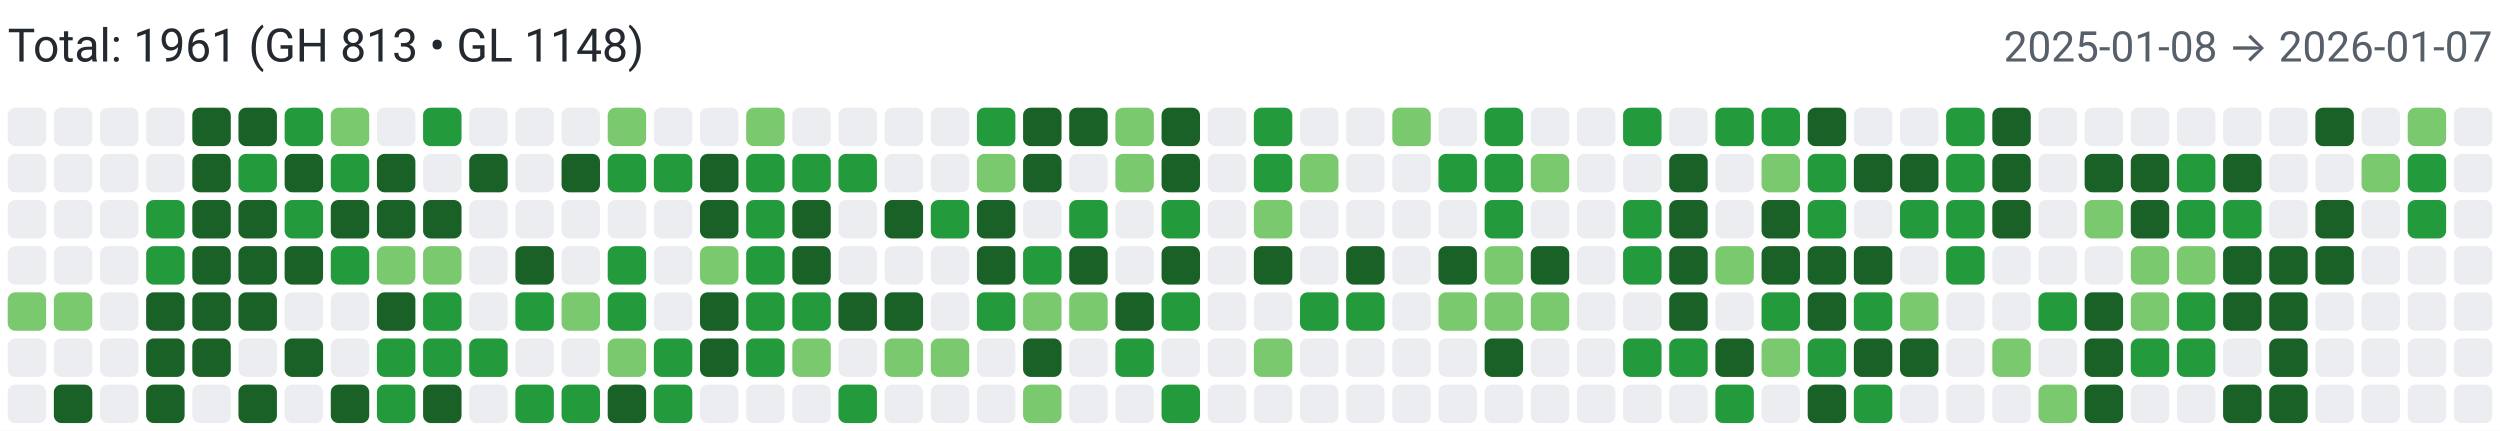
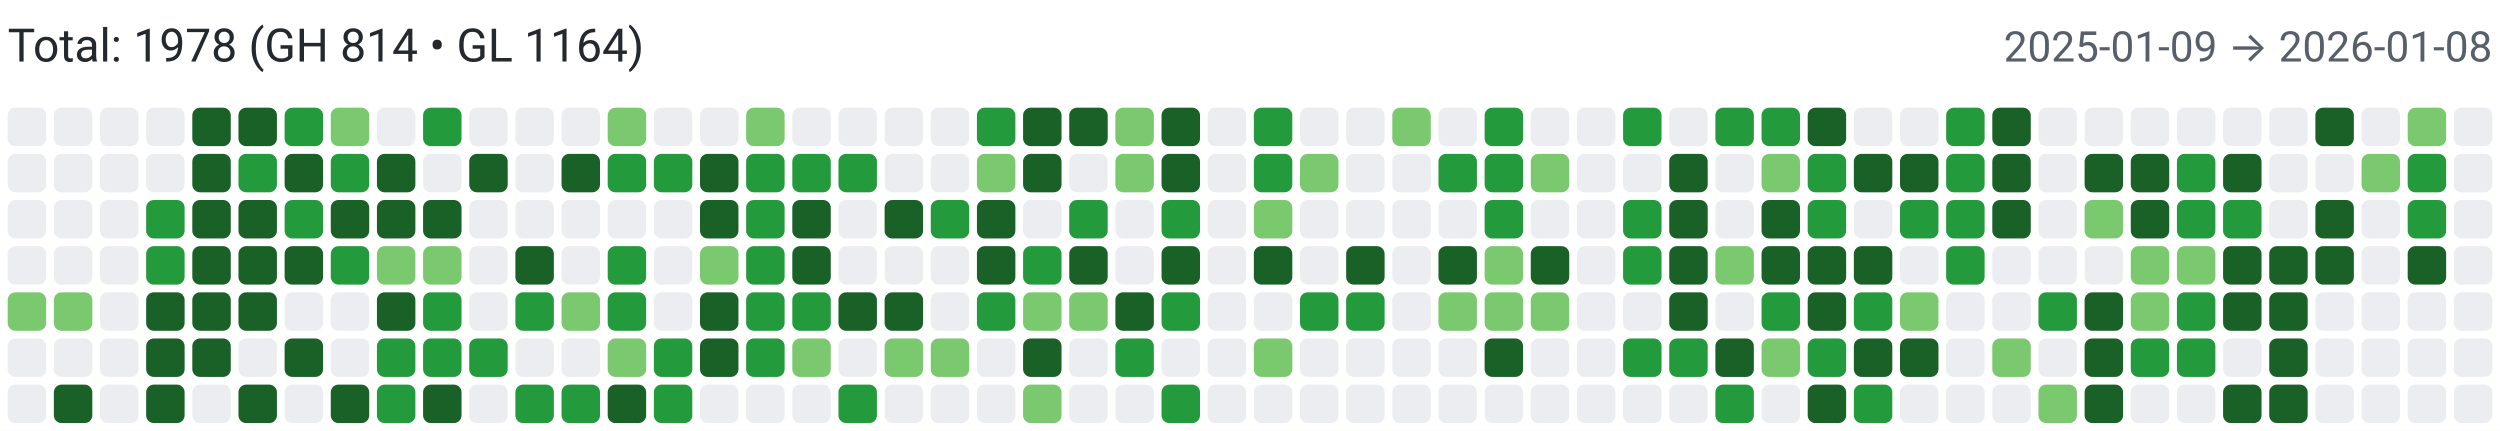
<svg xmlns="http://www.w3.org/2000/svg" width="650" height="112" viewBox="0 0 650 112" role="img" aria-label="Combined contributions">
  <rect width="100%" height="100%" fill="#fff" />
-   <text x="2" y="16" font-family="system-ui,-apple-system,Segoe UI,Roboto,Ubuntu,Cantarell,Noto Sans,sans-serif" font-size="12" fill="#24292f">Total: 1961 (GH 813 • GL 1148)</text>
-   <text x="648" y="16" text-anchor="end" font-family="system-ui,-apple-system,Segoe UI,Roboto,Ubuntu,Cantarell,Noto Sans,sans-serif" font-size="11" fill="#57606a">2025-01-08 → 2026-01-07</text>
+   <text x="2" y="16" font-family="system-ui,-apple-system,Segoe UI,Roboto,Ubuntu,Cantarell,Noto Sans,sans-serif" font-size="12" fill="#24292f">Total: 1978 (GH 814 • GL 1164)</text>
+   <text x="648" y="16" text-anchor="end" font-family="system-ui,-apple-system,Segoe UI,Roboto,Ubuntu,Cantarell,Noto Sans,sans-serif" font-size="11" fill="#57606a">2025-01-09 → 2026-01-08</text>
  <rect x="2" y="28" width="10" height="10" rx="2" ry="2" fill="#ebedf0">
        </rect>
  <rect x="2" y="40" width="10" height="10" rx="2" ry="2" fill="#ebedf0">
        </rect>
  <rect x="2" y="52" width="10" height="10" rx="2" ry="2" fill="#ebedf0">
        </rect>
  <rect x="2" y="64" width="10" height="10" rx="2" ry="2" fill="#ebedf0">
        </rect>
  <rect x="2" y="76" width="10" height="10" rx="2" ry="2" fill="#7bc96f">
        </rect>
  <rect x="2" y="88" width="10" height="10" rx="2" ry="2" fill="#ebedf0">
        </rect>
  <rect x="2" y="100" width="10" height="10" rx="2" ry="2" fill="#ebedf0">
        </rect>
  <rect x="14" y="28" width="10" height="10" rx="2" ry="2" fill="#ebedf0">
        </rect>
  <rect x="14" y="40" width="10" height="10" rx="2" ry="2" fill="#ebedf0">
        </rect>
  <rect x="14" y="52" width="10" height="10" rx="2" ry="2" fill="#ebedf0">
        </rect>
  <rect x="14" y="64" width="10" height="10" rx="2" ry="2" fill="#ebedf0">
        </rect>
  <rect x="14" y="76" width="10" height="10" rx="2" ry="2" fill="#7bc96f">
        </rect>
  <rect x="14" y="88" width="10" height="10" rx="2" ry="2" fill="#ebedf0">
        </rect>
  <rect x="14" y="100" width="10" height="10" rx="2" ry="2" fill="#196127">
        </rect>
  <rect x="26" y="28" width="10" height="10" rx="2" ry="2" fill="#ebedf0">
        </rect>
  <rect x="26" y="40" width="10" height="10" rx="2" ry="2" fill="#ebedf0">
        </rect>
  <rect x="26" y="52" width="10" height="10" rx="2" ry="2" fill="#ebedf0">
        </rect>
  <rect x="26" y="64" width="10" height="10" rx="2" ry="2" fill="#ebedf0">
        </rect>
  <rect x="26" y="76" width="10" height="10" rx="2" ry="2" fill="#ebedf0">
        </rect>
  <rect x="26" y="88" width="10" height="10" rx="2" ry="2" fill="#ebedf0">
        </rect>
  <rect x="26" y="100" width="10" height="10" rx="2" ry="2" fill="#ebedf0">
        </rect>
  <rect x="38" y="28" width="10" height="10" rx="2" ry="2" fill="#ebedf0">
        </rect>
  <rect x="38" y="40" width="10" height="10" rx="2" ry="2" fill="#ebedf0">
        </rect>
  <rect x="38" y="52" width="10" height="10" rx="2" ry="2" fill="#239a3b">
        </rect>
  <rect x="38" y="64" width="10" height="10" rx="2" ry="2" fill="#239a3b">
        </rect>
  <rect x="38" y="76" width="10" height="10" rx="2" ry="2" fill="#196127">
        </rect>
  <rect x="38" y="88" width="10" height="10" rx="2" ry="2" fill="#196127">
        </rect>
  <rect x="38" y="100" width="10" height="10" rx="2" ry="2" fill="#196127">
        </rect>
  <rect x="50" y="28" width="10" height="10" rx="2" ry="2" fill="#196127">
        </rect>
  <rect x="50" y="40" width="10" height="10" rx="2" ry="2" fill="#196127">
        </rect>
  <rect x="50" y="52" width="10" height="10" rx="2" ry="2" fill="#196127">
        </rect>
  <rect x="50" y="64" width="10" height="10" rx="2" ry="2" fill="#196127">
        </rect>
  <rect x="50" y="76" width="10" height="10" rx="2" ry="2" fill="#196127">
        </rect>
  <rect x="50" y="88" width="10" height="10" rx="2" ry="2" fill="#196127">
        </rect>
  <rect x="50" y="100" width="10" height="10" rx="2" ry="2" fill="#ebedf0">
        </rect>
  <rect x="62" y="28" width="10" height="10" rx="2" ry="2" fill="#196127">
        </rect>
  <rect x="62" y="40" width="10" height="10" rx="2" ry="2" fill="#239a3b">
        </rect>
  <rect x="62" y="52" width="10" height="10" rx="2" ry="2" fill="#196127">
        </rect>
  <rect x="62" y="64" width="10" height="10" rx="2" ry="2" fill="#196127">
        </rect>
  <rect x="62" y="76" width="10" height="10" rx="2" ry="2" fill="#196127">
        </rect>
  <rect x="62" y="88" width="10" height="10" rx="2" ry="2" fill="#ebedf0">
        </rect>
  <rect x="62" y="100" width="10" height="10" rx="2" ry="2" fill="#196127">
        </rect>
  <rect x="74" y="28" width="10" height="10" rx="2" ry="2" fill="#239a3b">
        </rect>
  <rect x="74" y="40" width="10" height="10" rx="2" ry="2" fill="#196127">
        </rect>
  <rect x="74" y="52" width="10" height="10" rx="2" ry="2" fill="#239a3b">
        </rect>
  <rect x="74" y="64" width="10" height="10" rx="2" ry="2" fill="#196127">
        </rect>
  <rect x="74" y="76" width="10" height="10" rx="2" ry="2" fill="#ebedf0">
        </rect>
  <rect x="74" y="88" width="10" height="10" rx="2" ry="2" fill="#196127">
        </rect>
  <rect x="74" y="100" width="10" height="10" rx="2" ry="2" fill="#ebedf0">
        </rect>
  <rect x="86" y="28" width="10" height="10" rx="2" ry="2" fill="#7bc96f">
        </rect>
  <rect x="86" y="40" width="10" height="10" rx="2" ry="2" fill="#239a3b">
        </rect>
  <rect x="86" y="52" width="10" height="10" rx="2" ry="2" fill="#196127">
        </rect>
  <rect x="86" y="64" width="10" height="10" rx="2" ry="2" fill="#239a3b">
        </rect>
  <rect x="86" y="76" width="10" height="10" rx="2" ry="2" fill="#ebedf0">
        </rect>
  <rect x="86" y="88" width="10" height="10" rx="2" ry="2" fill="#ebedf0">
        </rect>
  <rect x="86" y="100" width="10" height="10" rx="2" ry="2" fill="#196127">
        </rect>
  <rect x="98" y="28" width="10" height="10" rx="2" ry="2" fill="#ebedf0">
        </rect>
  <rect x="98" y="40" width="10" height="10" rx="2" ry="2" fill="#196127">
        </rect>
  <rect x="98" y="52" width="10" height="10" rx="2" ry="2" fill="#196127">
        </rect>
  <rect x="98" y="64" width="10" height="10" rx="2" ry="2" fill="#7bc96f">
        </rect>
  <rect x="98" y="76" width="10" height="10" rx="2" ry="2" fill="#196127">
        </rect>
  <rect x="98" y="88" width="10" height="10" rx="2" ry="2" fill="#239a3b">
        </rect>
  <rect x="98" y="100" width="10" height="10" rx="2" ry="2" fill="#239a3b">
        </rect>
  <rect x="110" y="28" width="10" height="10" rx="2" ry="2" fill="#239a3b">
        </rect>
  <rect x="110" y="40" width="10" height="10" rx="2" ry="2" fill="#ebedf0">
        </rect>
  <rect x="110" y="52" width="10" height="10" rx="2" ry="2" fill="#196127">
        </rect>
  <rect x="110" y="64" width="10" height="10" rx="2" ry="2" fill="#7bc96f">
        </rect>
  <rect x="110" y="76" width="10" height="10" rx="2" ry="2" fill="#239a3b">
        </rect>
  <rect x="110" y="88" width="10" height="10" rx="2" ry="2" fill="#239a3b">
        </rect>
  <rect x="110" y="100" width="10" height="10" rx="2" ry="2" fill="#196127">
        </rect>
  <rect x="122" y="28" width="10" height="10" rx="2" ry="2" fill="#ebedf0">
        </rect>
  <rect x="122" y="40" width="10" height="10" rx="2" ry="2" fill="#196127">
        </rect>
  <rect x="122" y="52" width="10" height="10" rx="2" ry="2" fill="#ebedf0">
        </rect>
  <rect x="122" y="64" width="10" height="10" rx="2" ry="2" fill="#ebedf0">
        </rect>
  <rect x="122" y="76" width="10" height="10" rx="2" ry="2" fill="#ebedf0">
        </rect>
  <rect x="122" y="88" width="10" height="10" rx="2" ry="2" fill="#239a3b">
        </rect>
  <rect x="122" y="100" width="10" height="10" rx="2" ry="2" fill="#ebedf0">
        </rect>
  <rect x="134" y="28" width="10" height="10" rx="2" ry="2" fill="#ebedf0">
        </rect>
  <rect x="134" y="40" width="10" height="10" rx="2" ry="2" fill="#ebedf0">
        </rect>
  <rect x="134" y="52" width="10" height="10" rx="2" ry="2" fill="#ebedf0">
        </rect>
  <rect x="134" y="64" width="10" height="10" rx="2" ry="2" fill="#196127">
        </rect>
  <rect x="134" y="76" width="10" height="10" rx="2" ry="2" fill="#239a3b">
        </rect>
  <rect x="134" y="88" width="10" height="10" rx="2" ry="2" fill="#ebedf0">
        </rect>
  <rect x="134" y="100" width="10" height="10" rx="2" ry="2" fill="#239a3b">
        </rect>
  <rect x="146" y="28" width="10" height="10" rx="2" ry="2" fill="#ebedf0">
        </rect>
  <rect x="146" y="40" width="10" height="10" rx="2" ry="2" fill="#196127">
        </rect>
  <rect x="146" y="52" width="10" height="10" rx="2" ry="2" fill="#ebedf0">
        </rect>
  <rect x="146" y="64" width="10" height="10" rx="2" ry="2" fill="#ebedf0">
        </rect>
  <rect x="146" y="76" width="10" height="10" rx="2" ry="2" fill="#7bc96f">
        </rect>
  <rect x="146" y="88" width="10" height="10" rx="2" ry="2" fill="#ebedf0">
        </rect>
  <rect x="146" y="100" width="10" height="10" rx="2" ry="2" fill="#239a3b">
        </rect>
  <rect x="158" y="28" width="10" height="10" rx="2" ry="2" fill="#7bc96f">
        </rect>
  <rect x="158" y="40" width="10" height="10" rx="2" ry="2" fill="#239a3b">
        </rect>
  <rect x="158" y="52" width="10" height="10" rx="2" ry="2" fill="#ebedf0">
        </rect>
  <rect x="158" y="64" width="10" height="10" rx="2" ry="2" fill="#239a3b">
        </rect>
  <rect x="158" y="76" width="10" height="10" rx="2" ry="2" fill="#239a3b">
        </rect>
  <rect x="158" y="88" width="10" height="10" rx="2" ry="2" fill="#7bc96f">
        </rect>
  <rect x="158" y="100" width="10" height="10" rx="2" ry="2" fill="#196127">
        </rect>
  <rect x="170" y="28" width="10" height="10" rx="2" ry="2" fill="#ebedf0">
        </rect>
  <rect x="170" y="40" width="10" height="10" rx="2" ry="2" fill="#239a3b">
        </rect>
  <rect x="170" y="52" width="10" height="10" rx="2" ry="2" fill="#ebedf0">
        </rect>
  <rect x="170" y="64" width="10" height="10" rx="2" ry="2" fill="#ebedf0">
        </rect>
  <rect x="170" y="76" width="10" height="10" rx="2" ry="2" fill="#ebedf0">
        </rect>
  <rect x="170" y="88" width="10" height="10" rx="2" ry="2" fill="#239a3b">
        </rect>
  <rect x="170" y="100" width="10" height="10" rx="2" ry="2" fill="#239a3b">
        </rect>
  <rect x="182" y="28" width="10" height="10" rx="2" ry="2" fill="#ebedf0">
        </rect>
  <rect x="182" y="40" width="10" height="10" rx="2" ry="2" fill="#196127">
        </rect>
  <rect x="182" y="52" width="10" height="10" rx="2" ry="2" fill="#196127">
        </rect>
  <rect x="182" y="64" width="10" height="10" rx="2" ry="2" fill="#7bc96f">
        </rect>
  <rect x="182" y="76" width="10" height="10" rx="2" ry="2" fill="#196127">
        </rect>
  <rect x="182" y="88" width="10" height="10" rx="2" ry="2" fill="#196127">
        </rect>
  <rect x="182" y="100" width="10" height="10" rx="2" ry="2" fill="#ebedf0">
        </rect>
  <rect x="194" y="28" width="10" height="10" rx="2" ry="2" fill="#7bc96f">
        </rect>
  <rect x="194" y="40" width="10" height="10" rx="2" ry="2" fill="#239a3b">
        </rect>
  <rect x="194" y="52" width="10" height="10" rx="2" ry="2" fill="#239a3b">
        </rect>
  <rect x="194" y="64" width="10" height="10" rx="2" ry="2" fill="#239a3b">
        </rect>
  <rect x="194" y="76" width="10" height="10" rx="2" ry="2" fill="#239a3b">
        </rect>
  <rect x="194" y="88" width="10" height="10" rx="2" ry="2" fill="#239a3b">
        </rect>
  <rect x="194" y="100" width="10" height="10" rx="2" ry="2" fill="#ebedf0">
        </rect>
  <rect x="206" y="28" width="10" height="10" rx="2" ry="2" fill="#ebedf0">
        </rect>
  <rect x="206" y="40" width="10" height="10" rx="2" ry="2" fill="#239a3b">
        </rect>
  <rect x="206" y="52" width="10" height="10" rx="2" ry="2" fill="#196127">
        </rect>
  <rect x="206" y="64" width="10" height="10" rx="2" ry="2" fill="#196127">
        </rect>
  <rect x="206" y="76" width="10" height="10" rx="2" ry="2" fill="#239a3b">
        </rect>
  <rect x="206" y="88" width="10" height="10" rx="2" ry="2" fill="#7bc96f">
        </rect>
  <rect x="206" y="100" width="10" height="10" rx="2" ry="2" fill="#ebedf0">
        </rect>
  <rect x="218" y="28" width="10" height="10" rx="2" ry="2" fill="#ebedf0">
        </rect>
  <rect x="218" y="40" width="10" height="10" rx="2" ry="2" fill="#239a3b">
        </rect>
  <rect x="218" y="52" width="10" height="10" rx="2" ry="2" fill="#ebedf0">
        </rect>
  <rect x="218" y="64" width="10" height="10" rx="2" ry="2" fill="#ebedf0">
        </rect>
  <rect x="218" y="76" width="10" height="10" rx="2" ry="2" fill="#196127">
        </rect>
  <rect x="218" y="88" width="10" height="10" rx="2" ry="2" fill="#ebedf0">
        </rect>
  <rect x="218" y="100" width="10" height="10" rx="2" ry="2" fill="#239a3b">
        </rect>
  <rect x="230" y="28" width="10" height="10" rx="2" ry="2" fill="#ebedf0">
        </rect>
  <rect x="230" y="40" width="10" height="10" rx="2" ry="2" fill="#ebedf0">
        </rect>
  <rect x="230" y="52" width="10" height="10" rx="2" ry="2" fill="#196127">
        </rect>
  <rect x="230" y="64" width="10" height="10" rx="2" ry="2" fill="#ebedf0">
        </rect>
  <rect x="230" y="76" width="10" height="10" rx="2" ry="2" fill="#196127">
        </rect>
  <rect x="230" y="88" width="10" height="10" rx="2" ry="2" fill="#7bc96f">
        </rect>
  <rect x="230" y="100" width="10" height="10" rx="2" ry="2" fill="#ebedf0">
        </rect>
  <rect x="242" y="28" width="10" height="10" rx="2" ry="2" fill="#ebedf0">
        </rect>
  <rect x="242" y="40" width="10" height="10" rx="2" ry="2" fill="#ebedf0">
        </rect>
  <rect x="242" y="52" width="10" height="10" rx="2" ry="2" fill="#239a3b">
        </rect>
  <rect x="242" y="64" width="10" height="10" rx="2" ry="2" fill="#ebedf0">
        </rect>
  <rect x="242" y="76" width="10" height="10" rx="2" ry="2" fill="#ebedf0">
        </rect>
  <rect x="242" y="88" width="10" height="10" rx="2" ry="2" fill="#7bc96f">
        </rect>
  <rect x="242" y="100" width="10" height="10" rx="2" ry="2" fill="#ebedf0">
        </rect>
  <rect x="254" y="28" width="10" height="10" rx="2" ry="2" fill="#239a3b">
        </rect>
  <rect x="254" y="40" width="10" height="10" rx="2" ry="2" fill="#7bc96f">
        </rect>
  <rect x="254" y="52" width="10" height="10" rx="2" ry="2" fill="#196127">
        </rect>
  <rect x="254" y="64" width="10" height="10" rx="2" ry="2" fill="#196127">
        </rect>
  <rect x="254" y="76" width="10" height="10" rx="2" ry="2" fill="#239a3b">
        </rect>
  <rect x="254" y="88" width="10" height="10" rx="2" ry="2" fill="#ebedf0">
        </rect>
  <rect x="254" y="100" width="10" height="10" rx="2" ry="2" fill="#ebedf0">
        </rect>
  <rect x="266" y="28" width="10" height="10" rx="2" ry="2" fill="#196127">
        </rect>
  <rect x="266" y="40" width="10" height="10" rx="2" ry="2" fill="#196127">
        </rect>
  <rect x="266" y="52" width="10" height="10" rx="2" ry="2" fill="#ebedf0">
        </rect>
  <rect x="266" y="64" width="10" height="10" rx="2" ry="2" fill="#239a3b">
        </rect>
  <rect x="266" y="76" width="10" height="10" rx="2" ry="2" fill="#7bc96f">
        </rect>
  <rect x="266" y="88" width="10" height="10" rx="2" ry="2" fill="#196127">
        </rect>
  <rect x="266" y="100" width="10" height="10" rx="2" ry="2" fill="#7bc96f">
        </rect>
  <rect x="278" y="28" width="10" height="10" rx="2" ry="2" fill="#196127">
        </rect>
  <rect x="278" y="40" width="10" height="10" rx="2" ry="2" fill="#ebedf0">
        </rect>
  <rect x="278" y="52" width="10" height="10" rx="2" ry="2" fill="#239a3b">
        </rect>
  <rect x="278" y="64" width="10" height="10" rx="2" ry="2" fill="#196127">
        </rect>
  <rect x="278" y="76" width="10" height="10" rx="2" ry="2" fill="#7bc96f">
        </rect>
  <rect x="278" y="88" width="10" height="10" rx="2" ry="2" fill="#ebedf0">
        </rect>
  <rect x="278" y="100" width="10" height="10" rx="2" ry="2" fill="#ebedf0">
        </rect>
  <rect x="290" y="28" width="10" height="10" rx="2" ry="2" fill="#7bc96f">
        </rect>
  <rect x="290" y="40" width="10" height="10" rx="2" ry="2" fill="#7bc96f">
        </rect>
  <rect x="290" y="52" width="10" height="10" rx="2" ry="2" fill="#ebedf0">
        </rect>
  <rect x="290" y="64" width="10" height="10" rx="2" ry="2" fill="#ebedf0">
        </rect>
  <rect x="290" y="76" width="10" height="10" rx="2" ry="2" fill="#196127">
        </rect>
  <rect x="290" y="88" width="10" height="10" rx="2" ry="2" fill="#239a3b">
        </rect>
  <rect x="290" y="100" width="10" height="10" rx="2" ry="2" fill="#ebedf0">
        </rect>
  <rect x="302" y="28" width="10" height="10" rx="2" ry="2" fill="#196127">
        </rect>
  <rect x="302" y="40" width="10" height="10" rx="2" ry="2" fill="#196127">
        </rect>
  <rect x="302" y="52" width="10" height="10" rx="2" ry="2" fill="#239a3b">
        </rect>
  <rect x="302" y="64" width="10" height="10" rx="2" ry="2" fill="#196127">
        </rect>
  <rect x="302" y="76" width="10" height="10" rx="2" ry="2" fill="#239a3b">
        </rect>
  <rect x="302" y="88" width="10" height="10" rx="2" ry="2" fill="#ebedf0">
        </rect>
  <rect x="302" y="100" width="10" height="10" rx="2" ry="2" fill="#239a3b">
        </rect>
  <rect x="314" y="28" width="10" height="10" rx="2" ry="2" fill="#ebedf0">
        </rect>
  <rect x="314" y="40" width="10" height="10" rx="2" ry="2" fill="#ebedf0">
        </rect>
  <rect x="314" y="52" width="10" height="10" rx="2" ry="2" fill="#ebedf0">
        </rect>
  <rect x="314" y="64" width="10" height="10" rx="2" ry="2" fill="#ebedf0">
        </rect>
  <rect x="314" y="76" width="10" height="10" rx="2" ry="2" fill="#ebedf0">
        </rect>
  <rect x="314" y="88" width="10" height="10" rx="2" ry="2" fill="#ebedf0">
        </rect>
  <rect x="314" y="100" width="10" height="10" rx="2" ry="2" fill="#ebedf0">
        </rect>
  <rect x="326" y="28" width="10" height="10" rx="2" ry="2" fill="#239a3b">
        </rect>
  <rect x="326" y="40" width="10" height="10" rx="2" ry="2" fill="#239a3b">
        </rect>
  <rect x="326" y="52" width="10" height="10" rx="2" ry="2" fill="#7bc96f">
        </rect>
  <rect x="326" y="64" width="10" height="10" rx="2" ry="2" fill="#196127">
        </rect>
  <rect x="326" y="76" width="10" height="10" rx="2" ry="2" fill="#ebedf0">
        </rect>
  <rect x="326" y="88" width="10" height="10" rx="2" ry="2" fill="#7bc96f">
        </rect>
  <rect x="326" y="100" width="10" height="10" rx="2" ry="2" fill="#ebedf0">
        </rect>
  <rect x="338" y="28" width="10" height="10" rx="2" ry="2" fill="#ebedf0">
        </rect>
  <rect x="338" y="40" width="10" height="10" rx="2" ry="2" fill="#7bc96f">
        </rect>
  <rect x="338" y="52" width="10" height="10" rx="2" ry="2" fill="#ebedf0">
        </rect>
  <rect x="338" y="64" width="10" height="10" rx="2" ry="2" fill="#ebedf0">
        </rect>
  <rect x="338" y="76" width="10" height="10" rx="2" ry="2" fill="#239a3b">
        </rect>
  <rect x="338" y="88" width="10" height="10" rx="2" ry="2" fill="#ebedf0">
        </rect>
  <rect x="338" y="100" width="10" height="10" rx="2" ry="2" fill="#ebedf0">
        </rect>
  <rect x="350" y="28" width="10" height="10" rx="2" ry="2" fill="#ebedf0">
        </rect>
  <rect x="350" y="40" width="10" height="10" rx="2" ry="2" fill="#ebedf0">
        </rect>
  <rect x="350" y="52" width="10" height="10" rx="2" ry="2" fill="#ebedf0">
        </rect>
  <rect x="350" y="64" width="10" height="10" rx="2" ry="2" fill="#196127">
        </rect>
  <rect x="350" y="76" width="10" height="10" rx="2" ry="2" fill="#239a3b">
        </rect>
  <rect x="350" y="88" width="10" height="10" rx="2" ry="2" fill="#ebedf0">
        </rect>
  <rect x="350" y="100" width="10" height="10" rx="2" ry="2" fill="#ebedf0">
        </rect>
  <rect x="362" y="28" width="10" height="10" rx="2" ry="2" fill="#7bc96f">
        </rect>
  <rect x="362" y="40" width="10" height="10" rx="2" ry="2" fill="#ebedf0">
        </rect>
  <rect x="362" y="52" width="10" height="10" rx="2" ry="2" fill="#ebedf0">
        </rect>
  <rect x="362" y="64" width="10" height="10" rx="2" ry="2" fill="#ebedf0">
        </rect>
  <rect x="362" y="76" width="10" height="10" rx="2" ry="2" fill="#ebedf0">
        </rect>
  <rect x="362" y="88" width="10" height="10" rx="2" ry="2" fill="#ebedf0">
        </rect>
  <rect x="362" y="100" width="10" height="10" rx="2" ry="2" fill="#ebedf0">
        </rect>
  <rect x="374" y="28" width="10" height="10" rx="2" ry="2" fill="#ebedf0">
        </rect>
  <rect x="374" y="40" width="10" height="10" rx="2" ry="2" fill="#239a3b">
        </rect>
  <rect x="374" y="52" width="10" height="10" rx="2" ry="2" fill="#ebedf0">
        </rect>
  <rect x="374" y="64" width="10" height="10" rx="2" ry="2" fill="#196127">
        </rect>
  <rect x="374" y="76" width="10" height="10" rx="2" ry="2" fill="#7bc96f">
        </rect>
  <rect x="374" y="88" width="10" height="10" rx="2" ry="2" fill="#ebedf0">
        </rect>
  <rect x="374" y="100" width="10" height="10" rx="2" ry="2" fill="#ebedf0">
        </rect>
  <rect x="386" y="28" width="10" height="10" rx="2" ry="2" fill="#239a3b">
        </rect>
  <rect x="386" y="40" width="10" height="10" rx="2" ry="2" fill="#239a3b">
        </rect>
  <rect x="386" y="52" width="10" height="10" rx="2" ry="2" fill="#239a3b">
        </rect>
  <rect x="386" y="64" width="10" height="10" rx="2" ry="2" fill="#7bc96f">
        </rect>
  <rect x="386" y="76" width="10" height="10" rx="2" ry="2" fill="#7bc96f">
        </rect>
  <rect x="386" y="88" width="10" height="10" rx="2" ry="2" fill="#196127">
        </rect>
  <rect x="386" y="100" width="10" height="10" rx="2" ry="2" fill="#ebedf0">
        </rect>
  <rect x="398" y="28" width="10" height="10" rx="2" ry="2" fill="#ebedf0">
        </rect>
  <rect x="398" y="40" width="10" height="10" rx="2" ry="2" fill="#7bc96f">
        </rect>
  <rect x="398" y="52" width="10" height="10" rx="2" ry="2" fill="#ebedf0">
        </rect>
  <rect x="398" y="64" width="10" height="10" rx="2" ry="2" fill="#196127">
        </rect>
  <rect x="398" y="76" width="10" height="10" rx="2" ry="2" fill="#7bc96f">
        </rect>
  <rect x="398" y="88" width="10" height="10" rx="2" ry="2" fill="#ebedf0">
        </rect>
  <rect x="398" y="100" width="10" height="10" rx="2" ry="2" fill="#ebedf0">
        </rect>
  <rect x="410" y="28" width="10" height="10" rx="2" ry="2" fill="#ebedf0">
        </rect>
  <rect x="410" y="40" width="10" height="10" rx="2" ry="2" fill="#ebedf0">
        </rect>
  <rect x="410" y="52" width="10" height="10" rx="2" ry="2" fill="#ebedf0">
        </rect>
  <rect x="410" y="64" width="10" height="10" rx="2" ry="2" fill="#ebedf0">
        </rect>
  <rect x="410" y="76" width="10" height="10" rx="2" ry="2" fill="#ebedf0">
        </rect>
  <rect x="410" y="88" width="10" height="10" rx="2" ry="2" fill="#ebedf0">
        </rect>
  <rect x="410" y="100" width="10" height="10" rx="2" ry="2" fill="#ebedf0">
        </rect>
  <rect x="422" y="28" width="10" height="10" rx="2" ry="2" fill="#239a3b">
        </rect>
  <rect x="422" y="40" width="10" height="10" rx="2" ry="2" fill="#ebedf0">
        </rect>
  <rect x="422" y="52" width="10" height="10" rx="2" ry="2" fill="#239a3b">
        </rect>
  <rect x="422" y="64" width="10" height="10" rx="2" ry="2" fill="#239a3b">
        </rect>
  <rect x="422" y="76" width="10" height="10" rx="2" ry="2" fill="#ebedf0">
        </rect>
  <rect x="422" y="88" width="10" height="10" rx="2" ry="2" fill="#239a3b">
        </rect>
  <rect x="422" y="100" width="10" height="10" rx="2" ry="2" fill="#ebedf0">
        </rect>
  <rect x="434" y="28" width="10" height="10" rx="2" ry="2" fill="#ebedf0">
        </rect>
  <rect x="434" y="40" width="10" height="10" rx="2" ry="2" fill="#196127">
        </rect>
  <rect x="434" y="52" width="10" height="10" rx="2" ry="2" fill="#196127">
        </rect>
  <rect x="434" y="64" width="10" height="10" rx="2" ry="2" fill="#196127">
        </rect>
  <rect x="434" y="76" width="10" height="10" rx="2" ry="2" fill="#196127">
        </rect>
  <rect x="434" y="88" width="10" height="10" rx="2" ry="2" fill="#239a3b">
        </rect>
  <rect x="434" y="100" width="10" height="10" rx="2" ry="2" fill="#ebedf0">
        </rect>
  <rect x="446" y="28" width="10" height="10" rx="2" ry="2" fill="#239a3b">
        </rect>
  <rect x="446" y="40" width="10" height="10" rx="2" ry="2" fill="#ebedf0">
        </rect>
  <rect x="446" y="52" width="10" height="10" rx="2" ry="2" fill="#ebedf0">
        </rect>
  <rect x="446" y="64" width="10" height="10" rx="2" ry="2" fill="#7bc96f">
        </rect>
  <rect x="446" y="76" width="10" height="10" rx="2" ry="2" fill="#ebedf0">
        </rect>
  <rect x="446" y="88" width="10" height="10" rx="2" ry="2" fill="#196127">
        </rect>
  <rect x="446" y="100" width="10" height="10" rx="2" ry="2" fill="#239a3b">
        </rect>
  <rect x="458" y="28" width="10" height="10" rx="2" ry="2" fill="#239a3b">
        </rect>
  <rect x="458" y="40" width="10" height="10" rx="2" ry="2" fill="#7bc96f">
        </rect>
  <rect x="458" y="52" width="10" height="10" rx="2" ry="2" fill="#196127">
        </rect>
  <rect x="458" y="64" width="10" height="10" rx="2" ry="2" fill="#196127">
        </rect>
  <rect x="458" y="76" width="10" height="10" rx="2" ry="2" fill="#239a3b">
        </rect>
  <rect x="458" y="88" width="10" height="10" rx="2" ry="2" fill="#7bc96f">
        </rect>
  <rect x="458" y="100" width="10" height="10" rx="2" ry="2" fill="#ebedf0">
        </rect>
  <rect x="470" y="28" width="10" height="10" rx="2" ry="2" fill="#196127">
        </rect>
  <rect x="470" y="40" width="10" height="10" rx="2" ry="2" fill="#239a3b">
        </rect>
  <rect x="470" y="52" width="10" height="10" rx="2" ry="2" fill="#239a3b">
        </rect>
  <rect x="470" y="64" width="10" height="10" rx="2" ry="2" fill="#196127">
        </rect>
  <rect x="470" y="76" width="10" height="10" rx="2" ry="2" fill="#196127">
        </rect>
  <rect x="470" y="88" width="10" height="10" rx="2" ry="2" fill="#239a3b">
        </rect>
  <rect x="470" y="100" width="10" height="10" rx="2" ry="2" fill="#196127">
        </rect>
  <rect x="482" y="28" width="10" height="10" rx="2" ry="2" fill="#ebedf0">
        </rect>
  <rect x="482" y="40" width="10" height="10" rx="2" ry="2" fill="#196127">
        </rect>
  <rect x="482" y="52" width="10" height="10" rx="2" ry="2" fill="#ebedf0">
        </rect>
  <rect x="482" y="64" width="10" height="10" rx="2" ry="2" fill="#196127">
        </rect>
  <rect x="482" y="76" width="10" height="10" rx="2" ry="2" fill="#239a3b">
        </rect>
  <rect x="482" y="88" width="10" height="10" rx="2" ry="2" fill="#196127">
        </rect>
  <rect x="482" y="100" width="10" height="10" rx="2" ry="2" fill="#239a3b">
        </rect>
  <rect x="494" y="28" width="10" height="10" rx="2" ry="2" fill="#ebedf0">
        </rect>
  <rect x="494" y="40" width="10" height="10" rx="2" ry="2" fill="#196127">
        </rect>
  <rect x="494" y="52" width="10" height="10" rx="2" ry="2" fill="#239a3b">
        </rect>
  <rect x="494" y="64" width="10" height="10" rx="2" ry="2" fill="#ebedf0">
        </rect>
  <rect x="494" y="76" width="10" height="10" rx="2" ry="2" fill="#7bc96f">
        </rect>
  <rect x="494" y="88" width="10" height="10" rx="2" ry="2" fill="#196127">
        </rect>
  <rect x="494" y="100" width="10" height="10" rx="2" ry="2" fill="#ebedf0">
        </rect>
  <rect x="506" y="28" width="10" height="10" rx="2" ry="2" fill="#239a3b">
        </rect>
  <rect x="506" y="40" width="10" height="10" rx="2" ry="2" fill="#239a3b">
        </rect>
  <rect x="506" y="52" width="10" height="10" rx="2" ry="2" fill="#239a3b">
        </rect>
  <rect x="506" y="64" width="10" height="10" rx="2" ry="2" fill="#239a3b">
        </rect>
  <rect x="506" y="76" width="10" height="10" rx="2" ry="2" fill="#ebedf0">
        </rect>
  <rect x="506" y="88" width="10" height="10" rx="2" ry="2" fill="#ebedf0">
        </rect>
  <rect x="506" y="100" width="10" height="10" rx="2" ry="2" fill="#ebedf0">
        </rect>
  <rect x="518" y="28" width="10" height="10" rx="2" ry="2" fill="#196127">
        </rect>
  <rect x="518" y="40" width="10" height="10" rx="2" ry="2" fill="#196127">
        </rect>
  <rect x="518" y="52" width="10" height="10" rx="2" ry="2" fill="#196127">
        </rect>
  <rect x="518" y="64" width="10" height="10" rx="2" ry="2" fill="#ebedf0">
        </rect>
  <rect x="518" y="76" width="10" height="10" rx="2" ry="2" fill="#ebedf0">
        </rect>
  <rect x="518" y="88" width="10" height="10" rx="2" ry="2" fill="#7bc96f">
        </rect>
  <rect x="518" y="100" width="10" height="10" rx="2" ry="2" fill="#ebedf0">
        </rect>
  <rect x="530" y="28" width="10" height="10" rx="2" ry="2" fill="#ebedf0">
        </rect>
  <rect x="530" y="40" width="10" height="10" rx="2" ry="2" fill="#ebedf0">
        </rect>
  <rect x="530" y="52" width="10" height="10" rx="2" ry="2" fill="#ebedf0">
        </rect>
  <rect x="530" y="64" width="10" height="10" rx="2" ry="2" fill="#ebedf0">
        </rect>
  <rect x="530" y="76" width="10" height="10" rx="2" ry="2" fill="#239a3b">
        </rect>
  <rect x="530" y="88" width="10" height="10" rx="2" ry="2" fill="#ebedf0">
        </rect>
  <rect x="530" y="100" width="10" height="10" rx="2" ry="2" fill="#7bc96f">
        </rect>
  <rect x="542" y="28" width="10" height="10" rx="2" ry="2" fill="#ebedf0">
        </rect>
  <rect x="542" y="40" width="10" height="10" rx="2" ry="2" fill="#196127">
        </rect>
  <rect x="542" y="52" width="10" height="10" rx="2" ry="2" fill="#7bc96f">
        </rect>
  <rect x="542" y="64" width="10" height="10" rx="2" ry="2" fill="#ebedf0">
        </rect>
  <rect x="542" y="76" width="10" height="10" rx="2" ry="2" fill="#196127">
        </rect>
  <rect x="542" y="88" width="10" height="10" rx="2" ry="2" fill="#196127">
        </rect>
  <rect x="542" y="100" width="10" height="10" rx="2" ry="2" fill="#196127">
        </rect>
  <rect x="554" y="28" width="10" height="10" rx="2" ry="2" fill="#ebedf0">
        </rect>
  <rect x="554" y="40" width="10" height="10" rx="2" ry="2" fill="#196127">
        </rect>
  <rect x="554" y="52" width="10" height="10" rx="2" ry="2" fill="#196127">
        </rect>
  <rect x="554" y="64" width="10" height="10" rx="2" ry="2" fill="#7bc96f">
        </rect>
  <rect x="554" y="76" width="10" height="10" rx="2" ry="2" fill="#7bc96f">
        </rect>
  <rect x="554" y="88" width="10" height="10" rx="2" ry="2" fill="#239a3b">
        </rect>
  <rect x="554" y="100" width="10" height="10" rx="2" ry="2" fill="#ebedf0">
        </rect>
  <rect x="566" y="28" width="10" height="10" rx="2" ry="2" fill="#ebedf0">
        </rect>
  <rect x="566" y="40" width="10" height="10" rx="2" ry="2" fill="#239a3b">
        </rect>
  <rect x="566" y="52" width="10" height="10" rx="2" ry="2" fill="#239a3b">
        </rect>
  <rect x="566" y="64" width="10" height="10" rx="2" ry="2" fill="#7bc96f">
        </rect>
  <rect x="566" y="76" width="10" height="10" rx="2" ry="2" fill="#239a3b">
        </rect>
  <rect x="566" y="88" width="10" height="10" rx="2" ry="2" fill="#239a3b">
        </rect>
  <rect x="566" y="100" width="10" height="10" rx="2" ry="2" fill="#ebedf0">
        </rect>
  <rect x="578" y="28" width="10" height="10" rx="2" ry="2" fill="#ebedf0">
        </rect>
  <rect x="578" y="40" width="10" height="10" rx="2" ry="2" fill="#196127">
        </rect>
  <rect x="578" y="52" width="10" height="10" rx="2" ry="2" fill="#239a3b">
        </rect>
  <rect x="578" y="64" width="10" height="10" rx="2" ry="2" fill="#196127">
        </rect>
  <rect x="578" y="76" width="10" height="10" rx="2" ry="2" fill="#196127">
        </rect>
  <rect x="578" y="88" width="10" height="10" rx="2" ry="2" fill="#ebedf0">
        </rect>
  <rect x="578" y="100" width="10" height="10" rx="2" ry="2" fill="#196127">
        </rect>
  <rect x="590" y="28" width="10" height="10" rx="2" ry="2" fill="#ebedf0">
        </rect>
  <rect x="590" y="40" width="10" height="10" rx="2" ry="2" fill="#ebedf0">
        </rect>
  <rect x="590" y="52" width="10" height="10" rx="2" ry="2" fill="#ebedf0">
        </rect>
  <rect x="590" y="64" width="10" height="10" rx="2" ry="2" fill="#196127">
        </rect>
  <rect x="590" y="76" width="10" height="10" rx="2" ry="2" fill="#196127">
        </rect>
  <rect x="590" y="88" width="10" height="10" rx="2" ry="2" fill="#196127">
        </rect>
  <rect x="590" y="100" width="10" height="10" rx="2" ry="2" fill="#196127">
        </rect>
  <rect x="602" y="28" width="10" height="10" rx="2" ry="2" fill="#196127">
        </rect>
  <rect x="602" y="40" width="10" height="10" rx="2" ry="2" fill="#ebedf0">
        </rect>
  <rect x="602" y="52" width="10" height="10" rx="2" ry="2" fill="#196127">
        </rect>
  <rect x="602" y="64" width="10" height="10" rx="2" ry="2" fill="#196127">
        </rect>
  <rect x="602" y="76" width="10" height="10" rx="2" ry="2" fill="#ebedf0">
        </rect>
  <rect x="602" y="88" width="10" height="10" rx="2" ry="2" fill="#ebedf0">
        </rect>
  <rect x="602" y="100" width="10" height="10" rx="2" ry="2" fill="#ebedf0">
        </rect>
  <rect x="614" y="28" width="10" height="10" rx="2" ry="2" fill="#ebedf0">
        </rect>
  <rect x="614" y="40" width="10" height="10" rx="2" ry="2" fill="#7bc96f">
        </rect>
  <rect x="614" y="52" width="10" height="10" rx="2" ry="2" fill="#ebedf0">
        </rect>
  <rect x="614" y="64" width="10" height="10" rx="2" ry="2" fill="#ebedf0">
        </rect>
  <rect x="614" y="76" width="10" height="10" rx="2" ry="2" fill="#ebedf0">
        </rect>
  <rect x="614" y="88" width="10" height="10" rx="2" ry="2" fill="#ebedf0">
        </rect>
  <rect x="614" y="100" width="10" height="10" rx="2" ry="2" fill="#ebedf0">
        </rect>
  <rect x="626" y="28" width="10" height="10" rx="2" ry="2" fill="#7bc96f">
        </rect>
  <rect x="626" y="40" width="10" height="10" rx="2" ry="2" fill="#239a3b">
        </rect>
  <rect x="626" y="52" width="10" height="10" rx="2" ry="2" fill="#239a3b">
        </rect>
-   <rect x="626" y="64" width="10" height="10" rx="2" ry="2" fill="#ebedf0">
+   <rect x="626" y="64" width="10" height="10" rx="2" ry="2" fill="#196127">
        </rect>
  <rect x="626" y="76" width="10" height="10" rx="2" ry="2" fill="#ebedf0">
        </rect>
  <rect x="626" y="88" width="10" height="10" rx="2" ry="2" fill="#ebedf0">
        </rect>
  <rect x="626" y="100" width="10" height="10" rx="2" ry="2" fill="#ebedf0">
        </rect>
  <rect x="638" y="28" width="10" height="10" rx="2" ry="2" fill="#ebedf0">
        </rect>
  <rect x="638" y="40" width="10" height="10" rx="2" ry="2" fill="#ebedf0">
        </rect>
  <rect x="638" y="52" width="10" height="10" rx="2" ry="2" fill="#ebedf0">
        </rect>
  <rect x="638" y="64" width="10" height="10" rx="2" ry="2" fill="#ebedf0">
        </rect>
  <rect x="638" y="76" width="10" height="10" rx="2" ry="2" fill="#ebedf0">
        </rect>
  <rect x="638" y="88" width="10" height="10" rx="2" ry="2" fill="#ebedf0">
        </rect>
  <rect x="638" y="100" width="10" height="10" rx="2" ry="2" fill="#ebedf0">
        </rect>
</svg>
